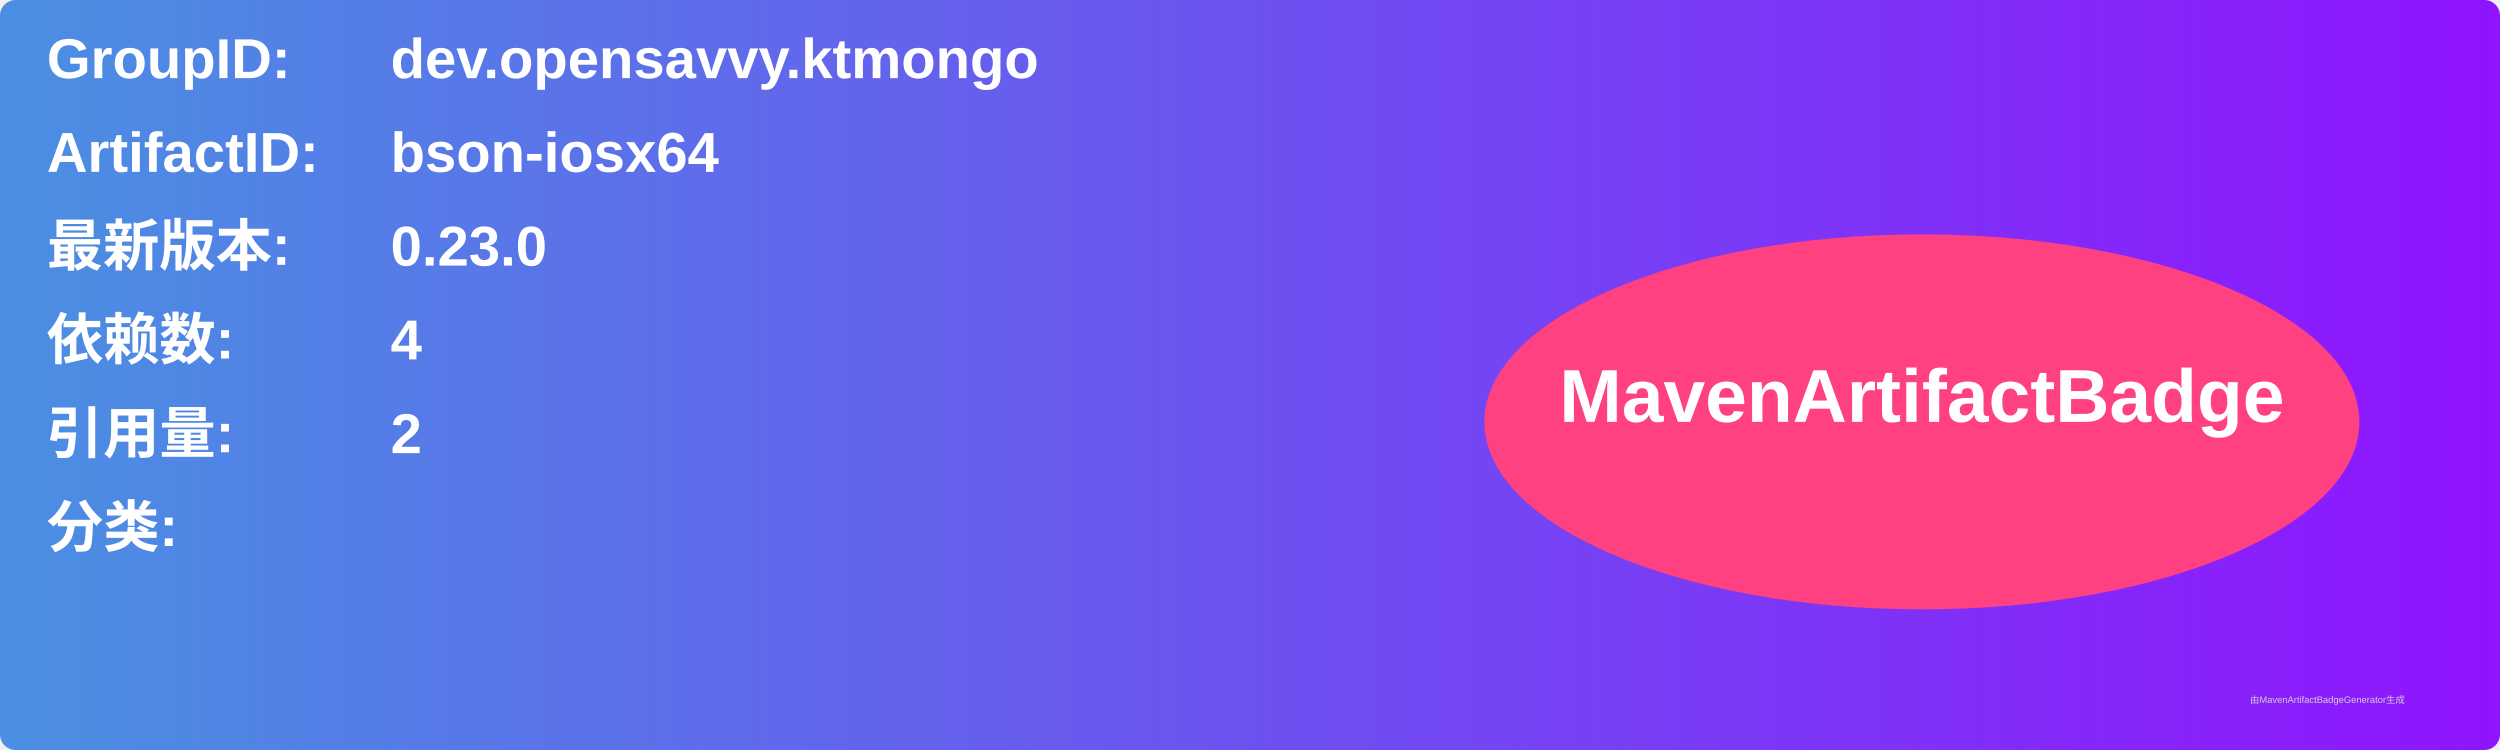
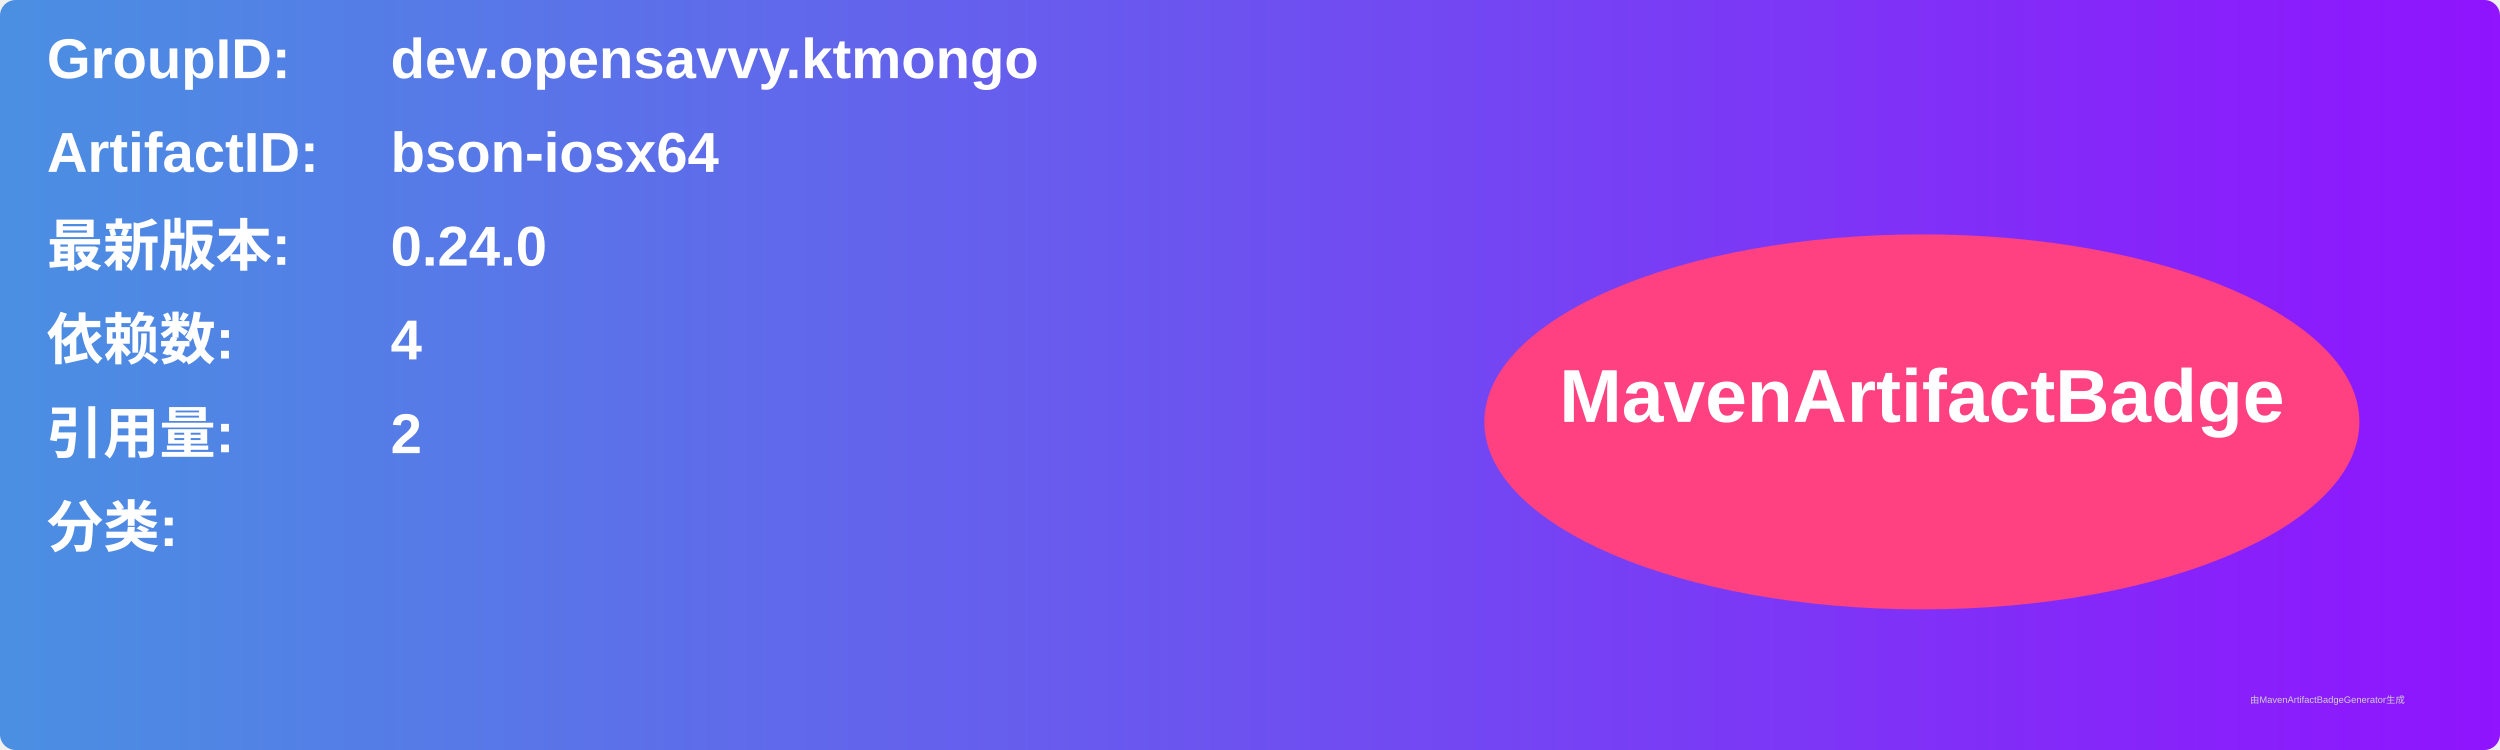
<svg xmlns="http://www.w3.org/2000/svg" width="800" height="240" viewBox="0 0 800 240">
  <linearGradient id="grad" x1="0%" y1="0%" x2="100%" y2="0%">
    <stop offset="0%" stop-color="#4a90e2" />
    <stop offset="100%" stop-color="#9013fe" />
  </linearGradient>
  <rect width="100%" height="100%" rx="5" ry="5" fill="url(#grad)" />
  <g transform="translate(15, 15)">
    <text x="0" y="10" font-family="Arial" font-size="18" fill="white" font-weight="bold" width="260">GroupID:</text>
    <text x="110" y="10" font-family="Arial" font-size="18" fill="white" font-weight="bold" width="460">dev.opensavvy.ktmongo</text>
    <text x="0" y="40" font-family="Arial" font-size="18" fill="white" font-weight="bold" width="260">ArtifactID:</text>
    <text x="110" y="40" font-family="Arial" font-size="18" fill="white" font-weight="bold" width="460">bson-iosx64</text>
    <text x="0" y="70" font-family="Arial" font-size="18" fill="white" font-weight="bold">最新版本:</text>
    <text x="110" y="70" font-family="Arial" font-size="18" fill="white" font-weight="bold">
-       <tspan font-weight="bold">0.23.0</tspan>
+       <tspan font-weight="bold">0.24.0</tspan>
    </text>
    <text x="0" y="100" font-family="Arial" font-size="18" fill="white" font-weight="bold">依赖数: </text>
    <text x="110" y="100" font-family="Arial" font-size="18" fill="white">
      <tspan font-weight="bold">4</tspan>
    </text>
    <text x="0" y="130" font-family="Arial" font-size="18" fill="white" font-weight="bold">引用量: </text>
    <text x="110" y="130" font-family="Arial" font-size="18" fill="white">
      <tspan font-weight="bold">2</tspan>
    </text>
    <text x="0" y="160" font-family="Arial" font-size="18" fill="white" font-weight="bold">分类:</text>
    <text x="10" y="190" font-family="Arial" font-size="10" fill="white">
      <tspan font-weight="bold" />
    </text>
    <ellipse cx="600" cy="120" rx="140" ry="60" fill="#ff4081" />
    <text x="600" y="120" text-anchor="middle" font-family="Arial" font-size="24" fill="white" font-weight="bold">MavenArtifactBadge</text>
  </g>
  <text x="720" y="225" font-family="Arial" font-size="3" fill="#d0d0d0">由MavenArtifactBadgeGenerator生成</text>
</svg>
